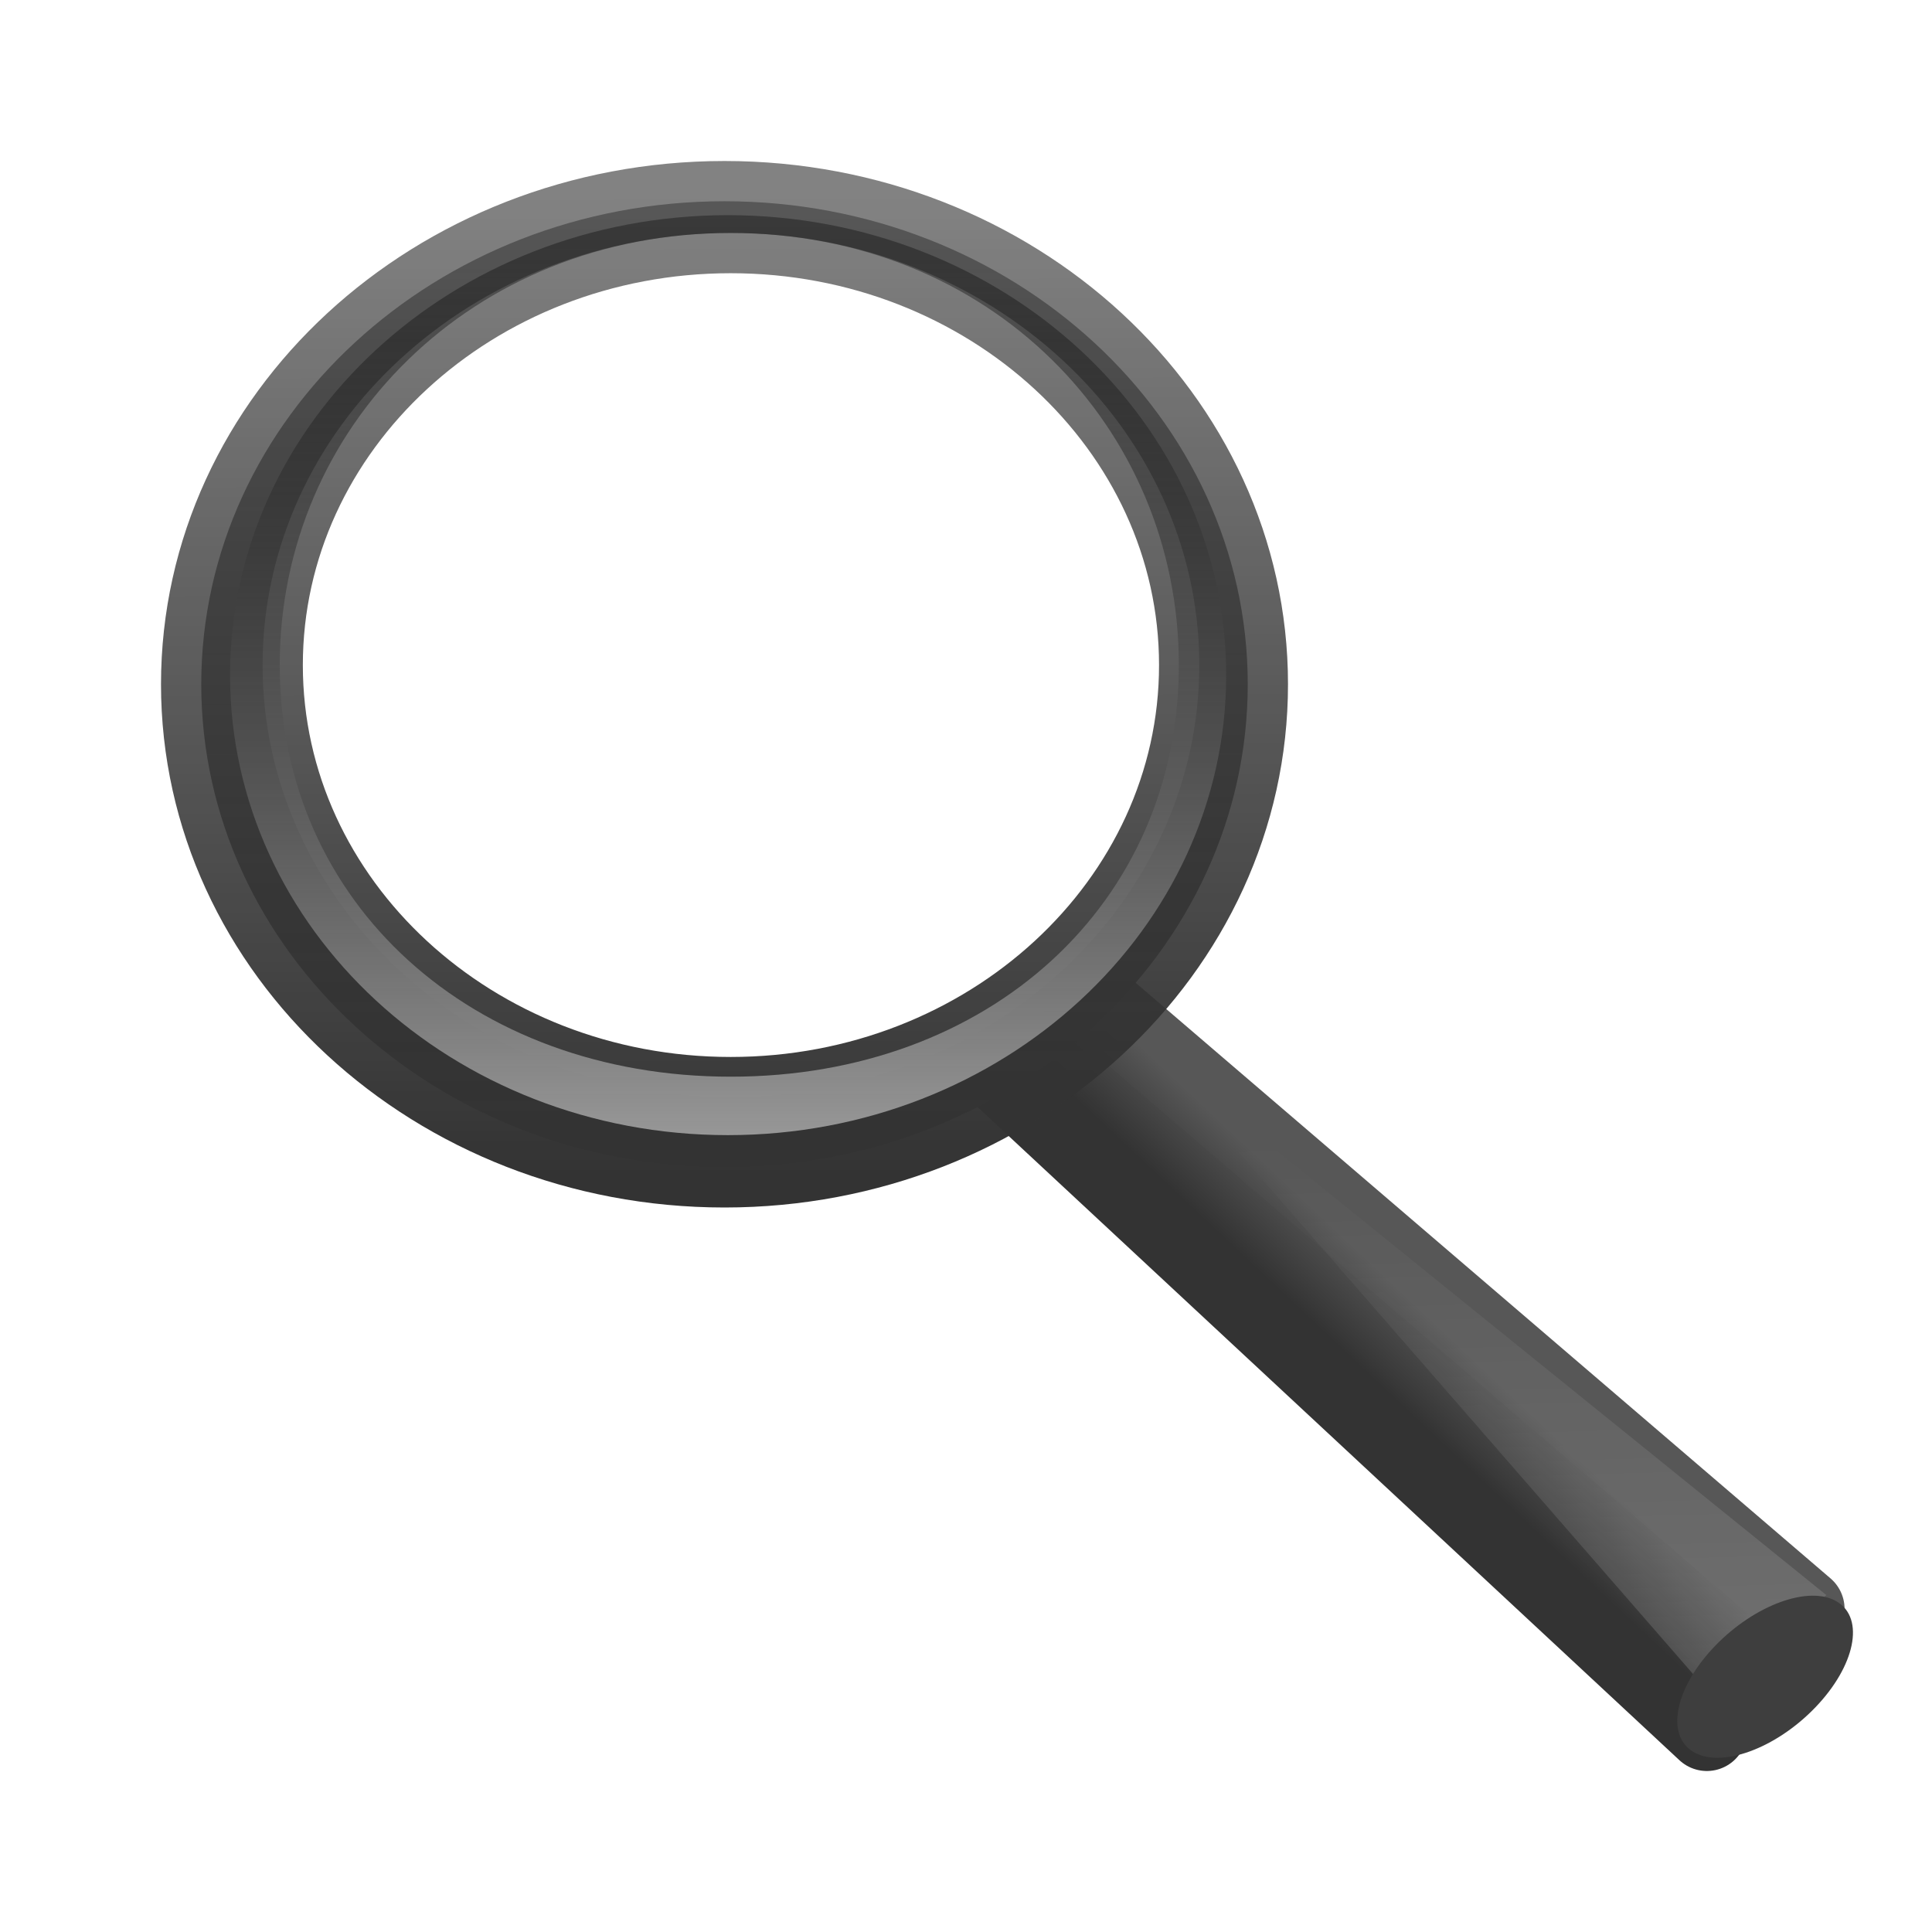
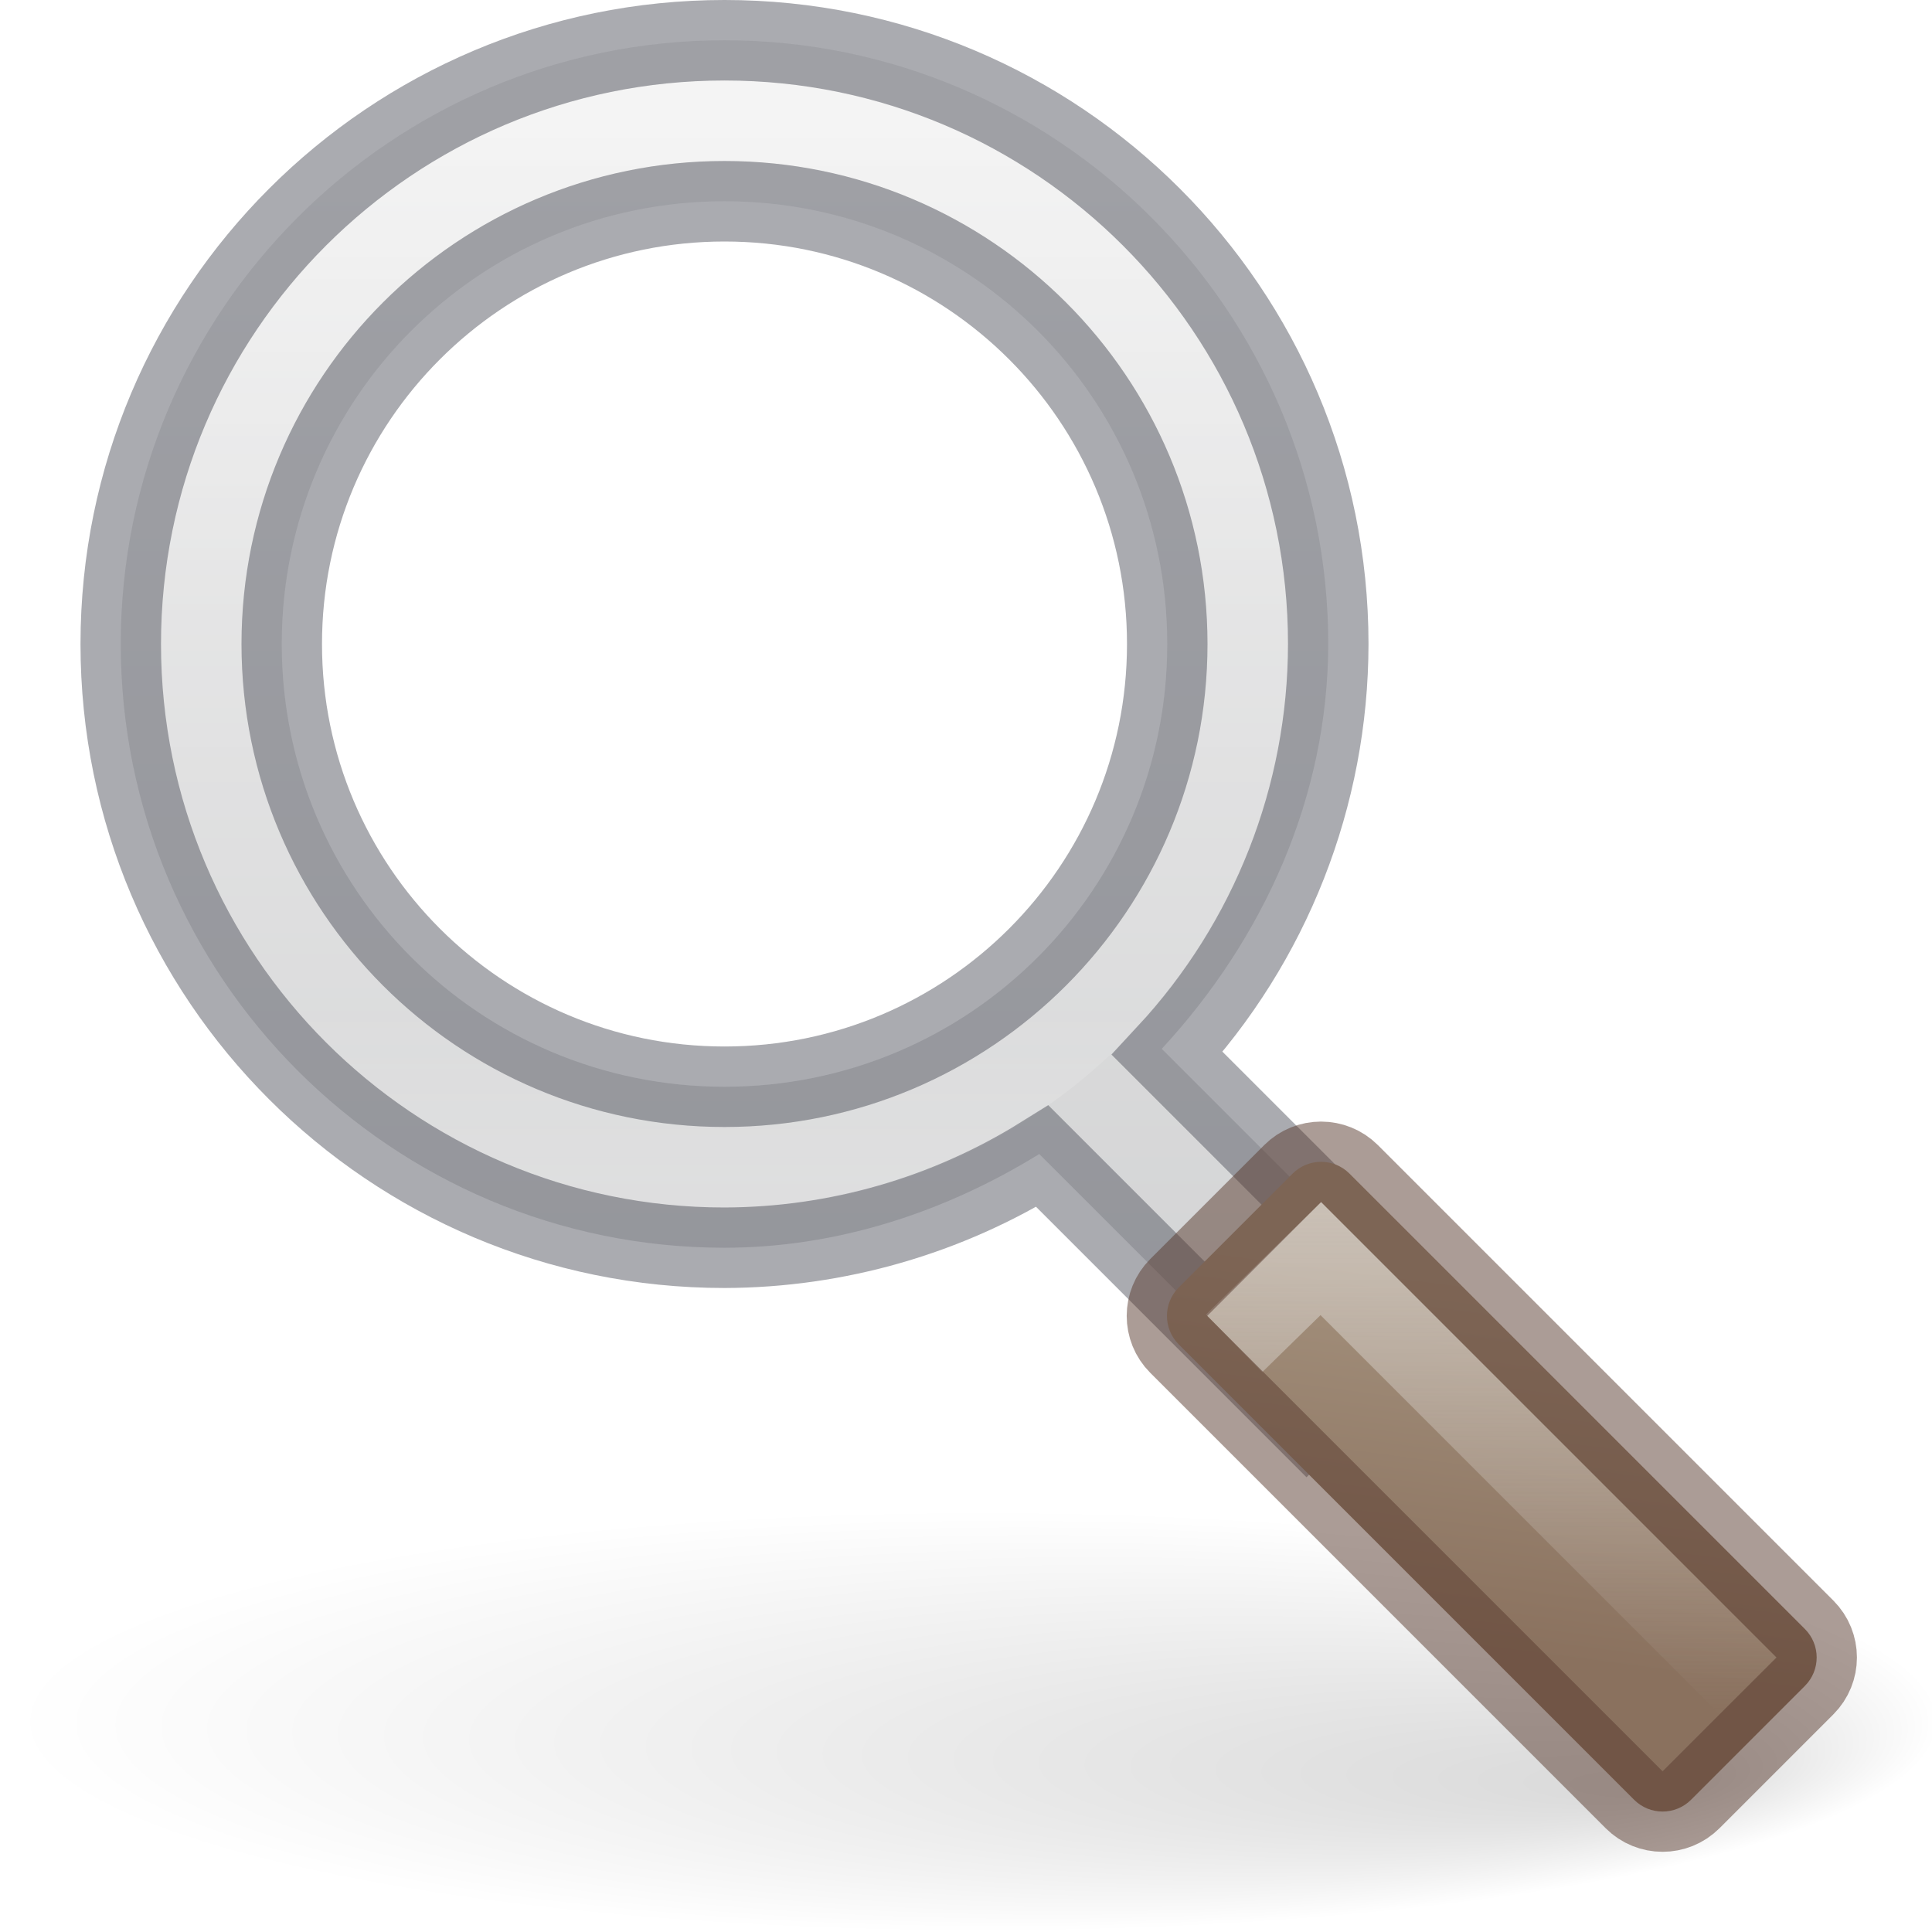
- <svg xmlns="http://www.w3.org/2000/svg" xmlns:xlink="http://www.w3.org/1999/xlink" id="svg2" height="24" width="24" version="1.0">
+ <svg xmlns="http://www.w3.org/2000/svg" xmlns:xlink="http://www.w3.org/1999/xlink" version="1.0" width="24" height="24" id="svg2">
  <defs id="defs4">
-     <linearGradient id="linearGradient3277-442">
-       <stop offset="0" style="stop-color:#575757;stop-opacity:1" id="stop3378" />
-       <stop offset="1" style="stop-color:#333333;stop-opacity:1" id="stop3380" />
+     <linearGradient id="linearGradient1975">
+       <stop style="stop-color:#d4d4d4;stop-opacity:1" offset="0" id="stop1971" />
+       <stop style="stop-color:#abacae;stop-opacity:1" offset="1" id="stop1973" />
    </linearGradient>
-     <linearGradient gradientTransform="matrix(0.5018785,0,0,0.462207,-0.3803386,1.903038)" gradientUnits="userSpaceOnUse" xlink:href="#linearGradient3277-442" id="linearGradient2543" y2="29.484" x2="31.364" y1="27.988" x1="32.893" />
-     <linearGradient id="linearGradient11114-516">
-       <stop offset="0" style="stop-color:#242424;stop-opacity:0.992" id="stop3372" />
-       <stop offset="1" style="stop-color:#656565;stop-opacity:1" id="stop3374" />
+     <linearGradient id="linearGradient1864">
+       <stop style="stop-color:#f3f3f3;stop-opacity:1;" offset="0" id="stop1860" />
+       <stop style="stop-color:#f3f3f3;stop-opacity:0;" offset="1" id="stop1862" />
    </linearGradient>
-     <linearGradient gradientTransform="matrix(0.1953514,0,0,0.1799097,50.0016,-0.8912687)" gradientUnits="userSpaceOnUse" xlink:href="#linearGradient11114-516" id="linearGradient2541" y2="91.973" x2="-164.718" y1="99.667" x1="-172.653" />
-     <linearGradient id="linearGradient3294">
-       <stop offset="0" style="stop-color:#ffffff;stop-opacity:0.195" id="stop3296" />
-       <stop offset="1" style="stop-color:#ffffff;stop-opacity:0" id="stop3298" />
+     <linearGradient id="linearGradient1848">
+       <stop style="stop-color:#a3907c;stop-opacity:1" offset="0" id="stop1844" />
+       <stop style="stop-color:#8a715e;stop-opacity:1" offset="1" id="stop1846" />
    </linearGradient>
-     <linearGradient gradientTransform="matrix(0.1953514,0,0,0.1799097,-25.22311,0.847388)" gradientUnits="userSpaceOnUse" xlink:href="#linearGradient3294" id="linearGradient2538" y2="74.262" x2="210.581" y1="123.74" x1="212.044" />
+     <linearGradient id="linearGradient1785">
+       <stop style="stop-color:#ffffff;stop-opacity:1;" offset="0" id="stop1781" />
+       <stop style="stop-color:#ffffff;stop-opacity:0.526" offset="1" id="stop1783" />
+     </linearGradient>
+     <linearGradient id="linearGradient8838">
+       <stop id="stop8840" style="stop-color:#000000;stop-opacity:1" offset="0" />
+       <stop id="stop8842" style="stop-color:#000000;stop-opacity:0" offset="1" />
+     </linearGradient>
    <linearGradient id="linearGradient4454-600">
-       <stop offset="0" style="stop-color:#ffffff;stop-opacity:0.647" id="stop3408" />
-       <stop offset="1" style="stop-color:#ffffff;stop-opacity:0.195" id="stop3410" />
+       <stop id="stop3408" style="stop-color:#ffffff;stop-opacity:0.427" offset="0" />
+       <stop id="stop3410" style="stop-color:#ffffff;stop-opacity:0.363" offset="1" />
    </linearGradient>
-     <radialGradient gradientUnits="userSpaceOnUse" xlink:href="#linearGradient4454-600" id="radialGradient2514" fy="21.818" fx="18.241" r="8.309" cy="21.818" cx="18.241" />
-     <linearGradient id="linearGradient4467-402">
-       <stop offset="0" style="stop-color:#ffffff;stop-opacity:1" id="stop3390" />
-       <stop offset="1" style="stop-color:#ffffff;stop-opacity:0.248" id="stop3392" />
+     <radialGradient cx="22.1" cy="24.538" r="8.309" fx="22.1" fy="24.538" id="radialGradient2514" xlink:href="#linearGradient4454-600" gradientUnits="userSpaceOnUse" gradientTransform="matrix(0.6619723,0,0,0.6618242,-2.643616,-4.229381)" />
+     <linearGradient id="linearGradient4011">
+       <stop offset="0" style="stop-color:#ffffff;stop-opacity:1" id="stop4013" />
+       <stop offset="0.508" style="stop-color:#ffffff;stop-opacity:0.235" id="stop4015-3" />
+       <stop offset="0.835" style="stop-color:#ffffff;stop-opacity:0.157" id="stop4017-2" />
+       <stop offset="1" style="stop-color:#ffffff;stop-opacity:0.392" id="stop4019" />
    </linearGradient>
-     <radialGradient gradientTransform="matrix(1.450055,0,0,1.128046,-15.28013,-9.906347)" gradientUnits="userSpaceOnUse" xlink:href="#linearGradient4467-402" id="radialGradient2533" fy="13.078" fx="15.414" r="6.656" cy="13.078" cx="15.414" />
-     <linearGradient id="linearGradient11104-770">
-       <stop offset="0" style="stop-color:#333333;stop-opacity:1" id="stop3402" />
-       <stop offset="1" style="stop-color:#333333;stop-opacity:0.612" id="stop3404" />
-     </linearGradient>
-     <linearGradient gradientTransform="matrix(0.1906508,0,0,0.1908549,0.5616077,1.561624)" gradientUnits="userSpaceOnUse" xlink:href="#linearGradient11104-770" id="linearGradient2530" y2="4.536" x2="41.485" y1="68.292" x1="41.542" />
-     <linearGradient id="linearGradient2300-465">
-       <stop offset="0" style="stop-color:#343434;stop-opacity:0.976" id="stop3396" />
-       <stop offset="1" style="stop-color:#929292;stop-opacity:1" id="stop3398" />
-     </linearGradient>
-     <linearGradient gradientTransform="matrix(0.1906508,0,0,0.1908549,-24.16793,0.1252679)" gradientUnits="userSpaceOnUse" xlink:href="#linearGradient2300-465" id="linearGradient2528" y2="11.949" x2="173.096" y1="75.319" x1="173.096" />
-     <linearGradient id="linearGradient6209-717">
-       <stop offset="0" style="stop-color:#979797;stop-opacity:1" id="stop3366" />
-       <stop offset="1" style="stop-color:#000000;stop-opacity:0.341" id="stop3368" />
-     </linearGradient>
-     <linearGradient gradientTransform="matrix(0.1815664,0,0,0.1817607,-22.54521,0.4075216)" gradientUnits="userSpaceOnUse" xlink:href="#linearGradient6209-717" id="linearGradient2525" y2="11.949" x2="173.096" y1="75.319" x1="173.096" />
+     <linearGradient gradientTransform="matrix(0.3513515,0,0,0.3513515,-16.20369,-0.9093051)" gradientUnits="userSpaceOnUse" xlink:href="#linearGradient4011" id="linearGradient12398" y2="44.341" x2="71.204" y1="6.238" x1="71.204" />
+     <radialGradient xlink:href="#linearGradient1785" id="radialGradient1787" cx="8.072" cy="5.963" fx="6" fy="3.371" r="4.572" gradientTransform="matrix(1,0,0,0.75741,0,1.446491)" gradientUnits="userSpaceOnUse" />
+     <linearGradient xlink:href="#linearGradient1848" id="linearGradient1850" x1="17.626" y1="16.031" x2="20.376" y2="19.624" gradientUnits="userSpaceOnUse" gradientTransform="translate(7.631094,-18.5132)" />
+     <linearGradient xlink:href="#linearGradient1864" id="linearGradient1866" x1="19.577" y1="14.757" x2="19.577" y2="21.285" gradientUnits="userSpaceOnUse" />
+     <linearGradient xlink:href="#linearGradient1975" id="linearGradient1977" x1="9.594" y1="1.177" x2="9.594" y2="15.529" gradientUnits="userSpaceOnUse" />
+     <radialGradient r="7.228" fy="75.929" fx="11.969" cy="73.616" cx="6.703" gradientTransform="matrix(1.660096,0,0,0.3631501,0.963735,-5.358552)" gradientUnits="userSpaceOnUse" id="radialGradient4643" xlink:href="#linearGradient8838" />
  </defs>
-   <g id="layer1">
-     <path style="fill:url(#linearGradient2541);fill-opacity:1;fill-rule:evenodd;stroke:url(#linearGradient2543);stroke-width:1;stroke-linecap:round;stroke-linejoin:round;stroke-miterlimit:4;stroke-opacity:1;stroke-dasharray:none;display:inline" id="path11112" d="M 13.679,12.5 22.414,19.987 21.203,21.5 12.5,13.401 13.679,12.5 z" />
-     <path style="fill:url(#linearGradient2538);fill-opacity:1;fill-rule:evenodd;stroke:none;display:inline" id="path11122" d="m 21.218,21.009 -7.005,-8.044 8.475,6.85 -1.47,1.195 z" />
-     <path style="fill:#3e3e3e;fill-opacity:1;stroke:none;display:inline" id="path13082" transform="matrix(0.1837074,-0.1915779,0.2354746,0.1427652,-48.6926,51.64467)" d="m 247.909,110.292 a 4.867,2.656 0 1 1 -9.734,0 4.867,2.656 0 1 1 9.734,0 z" />
-     <path style="opacity:0.4;fill:url(#radialGradient2514);fill-opacity:1;fill-rule:evenodd;stroke:none;stroke-width:0.882;marker:none;visibility:visible;display:inline" id="path4452" transform="matrix(0.7030485,0,0,0.6866873,-3.237703,-4.491474)" d="m 25.898,18.478 a 8.309,8.309 0 1 1 -16.617,0 8.309,8.309 0 1 1 16.617,0 z" />
-     <path style="opacity:0.6;fill:url(#radialGradient2533);fill-opacity:1;fill-rule:evenodd;stroke:none;stroke-width:1;marker:none;visibility:visible;display:inline;overflow:visible" id="path4462" d="m 8.888,3.286 c -2.912,0 -5.27,2.112 -5.27,4.721 0,0.753 0.065,1.531 0.416,2.164 0.7,0.231 1.614,0.304 2.404,0.304 3.451,0 6.419,-2.563 6.632,-5.606 C 12.101,3.843 10.503,3.286 8.888,3.286 z" />
-     <path style="fill:url(#linearGradient2528);fill-opacity:1;stroke:url(#linearGradient2530);stroke-width:1;stroke-linecap:round;stroke-linejoin:round;stroke-miterlimit:4;stroke-opacity:1;stroke-dasharray:none;display:inline" id="path2298" d="M 9,2.5 C 5.413,2.5 2.5,5.189 2.5,8.5 2.5,11.811 5.413,14.5 9,14.5 12.587,14.5 15.5,11.811 15.5,8.5 15.5,5.189 12.587,2.5 9,2.5 z m 0.077,0.394 c 3.211,0 5.821,2.404 5.821,5.368 0,2.964 -2.61,5.368 -5.821,5.368 -3.211,0 -5.815,-2.404 -5.815,-5.368 0,-2.964 2.604,-5.368 5.815,-5.368 z" />
-     <path style="fill:url(#linearGradient2525);fill-opacity:1;stroke:none;display:inline" id="path4267" d="m 9.042,2.673 c -3.416,0 -6.184,2.56 -6.184,5.714 0,3.154 2.768,5.714 6.184,5.714 3.416,0 6.19,-2.56 6.19,-5.714 0,-3.154 -2.774,-5.714 -6.19,-5.714 z m 0.036,0.221 c 3.211,0 5.566,2.404 5.566,5.368 0,2.964 -2.355,5.113 -5.566,5.113 -3.211,0 -5.603,-2.149 -5.603,-5.113 0,-2.964 2.392,-5.368 5.603,-5.368 z" />
-   </g>
+   <path d="M 24.091,21.375 C 24.091,22.825 18.718,24 12.091,24 5.464,24 0.091,22.825 0.091,21.375 c 0,-1.45 5.373,-2.625 12,-2.625 6.627,0 12,1.175 12,2.625 z" id="path10689" style="display:inline;overflow:visible;visibility:visible;opacity:0.15;fill:url(#radialGradient4643);fill-opacity:1;fill-rule:nonzero;stroke:none;stroke-width:0.8;marker:none" />
+   <path id="path870" d="M 9,0.5 C 4.864,0.5 1.5,3.864 1.5,8 c 0,4.136 3.364,7.5 7.5,7.5 1.392,-7.37e-4 2.73,-0.437 3.91,-1.164 l 5.824,5.822 c 0.386,0.386 1.028,0.386 1.414,0 0.386,-0.386 0.386,-1.028 0,-1.414 L 14.432,13.029 C 15.705,11.652 16.497,9.889 16.5,8 16.5,3.864 13.136,0.5 9,0.5 Z m 0,2 c 3.043,0 5.5,2.457 5.5,5.5 0,3.043 -2.457,5.5 -5.5,5.5 C 5.957,13.5 3.5,11.043 3.5,8 3.5,4.957 5.957,2.5 9,2.5 Z" style="color:#000000;font-style:normal;font-variant:normal;font-weight:normal;font-stretch:normal;font-size:medium;line-height:normal;font-family:sans-serif;font-variant-ligatures:normal;font-variant-position:normal;font-variant-caps:normal;font-variant-numeric:normal;font-variant-alternates:normal;font-variant-east-asian:normal;font-feature-settings:normal;font-variation-settings:normal;text-indent:0;text-align:start;text-decoration:none;text-decoration-line:none;text-decoration-style:solid;text-decoration-color:#000000;letter-spacing:normal;word-spacing:normal;text-transform:none;writing-mode:lr-tb;direction:ltr;text-orientation:mixed;dominant-baseline:auto;baseline-shift:baseline;text-anchor:start;white-space:normal;shape-padding:0;shape-margin:0;inline-size:0;clip-rule:nonzero;display:inline;overflow:visible;visibility:visible;opacity:1;isolation:auto;mix-blend-mode:normal;color-interpolation:sRGB;color-interpolation-filters:linearRGB;solid-color:#000000;solid-opacity:1;vector-effect:none;fill:url(#linearGradient1977);fill-opacity:0.502;fill-rule:nonzero;stroke:none;stroke-width:1;stroke-linecap:butt;stroke-linejoin:miter;stroke-miterlimit:4;stroke-dasharray:none;stroke-dashoffset:0;stroke-opacity:1;marker:none;color-rendering:auto;image-rendering:auto;shape-rendering:auto;text-rendering:auto;enable-background:accumulate;stop-color:#000000;stop-opacity:1" />
+   <path style="display:inline;visibility:visible;opacity:0.2;fill:url(#radialGradient2514);fill-opacity:1;fill-rule:evenodd;stroke:none;stroke-width:0.613;marker:none" id="path4452" d="M 14.5,8 A 5.5,5.499 0 1 1 3.5,8 5.5,5.499 0 1 1 14.5,8 Z" />
+   <path style="display:inline;visibility:visible;opacity:0.15;fill:url(#radialGradient1787);fill-opacity:1;fill-rule:evenodd;stroke:none;stroke-width:0.613;marker:none" d="M 9.16 2.502 A 5.5 5.499 0 0 0 3.5 8 A 5.5 5.499 0 0 0 3.693 9.426 A 12 11.997 0 0 0 12.645 3.883 A 5.5 5.499 0 0 0 9.16 2.502 z " id="path4452-6" />
+   <path d="M 15.5,8 C 15.5,11.59 12.59,14.5 9,14.5 c -3.59,0 -6.5,-2.91 -6.5,-6.5 0,-3.59 2.91,-6.5 6.5,-6.5 3.59,0 6.5,2.91 6.5,6.5 z" id="path8655-6-0-9-5" style="color:#000000;display:inline;overflow:visible;visibility:visible;opacity:0.5;fill:none;stroke:url(#linearGradient12398);stroke-width:1;stroke-linecap:round;stroke-linejoin:round;stroke-miterlimit:4;stroke-dasharray:none;stroke-dashoffset:0;stroke-opacity:1;marker:none;enable-background:accumulate" />
+   <path style="opacity:0.5;vector-effect:none;fill:none;fill-opacity:1;stroke:#555761;stroke-width:1;stroke-linecap:butt;stroke-linejoin:miter;stroke-miterlimit:4;stroke-dasharray:none;stroke-dashoffset:0;stroke-opacity:1;marker:none" d="M 9,0.5 C 4.858,0.5 1.5,3.858 1.5,8 c 0,4.142 3.358,7.5 7.5,7.5 1.397,-0.004 2.764,-0.398 3.949,-1.137 l 3.281,3.281 1.414,-1.414 -3.143,-3.143 C 15.784,11.704 16.498,9.887 16.5,8 16.5,3.858 13.142,0.5 9,0.5 Z m 0,2 c 3.038,0 5.5,2.462 5.5,5.5 0,3.038 -2.462,5.5 -5.5,5.5 C 5.962,13.5 3.5,11.038 3.5,8 3.5,4.962 5.962,2.5 9,2.5 Z" id="rect1789-7" />
+   <rect style="opacity:1;vector-effect:none;fill:url(#linearGradient1850);fill-opacity:1;stroke:none;stroke-width:1;stroke-linecap:butt;stroke-linejoin:miter;stroke-miterlimit:4;stroke-dasharray:none;stroke-dashoffset:0;stroke-opacity:1;marker:none" id="rect1789" width="9" height="3" x="21.663" y="-1.545" rx="0.5" ry="0.5" transform="rotate(45)" />
+   <path style="fill:none;stroke:url(#linearGradient1866);stroke-width:1px;stroke-linecap:butt;stroke-linejoin:miter;stroke-opacity:1;opacity:0.5" d="m 15.331,16.687 1.077,-1.053 5.313,5.313" id="path1852" />
+   <rect transform="rotate(45)" ry="0.5" rx="0.5" y="-1.545" x="21.663" height="3" width="9" id="rect874" style="opacity:0.5;vector-effect:none;fill:none;fill-opacity:1;stroke:#57392d;stroke-width:1;stroke-linecap:butt;stroke-linejoin:miter;stroke-miterlimit:4;stroke-dasharray:none;stroke-dashoffset:0;stroke-opacity:1;marker:none" />
</svg>
